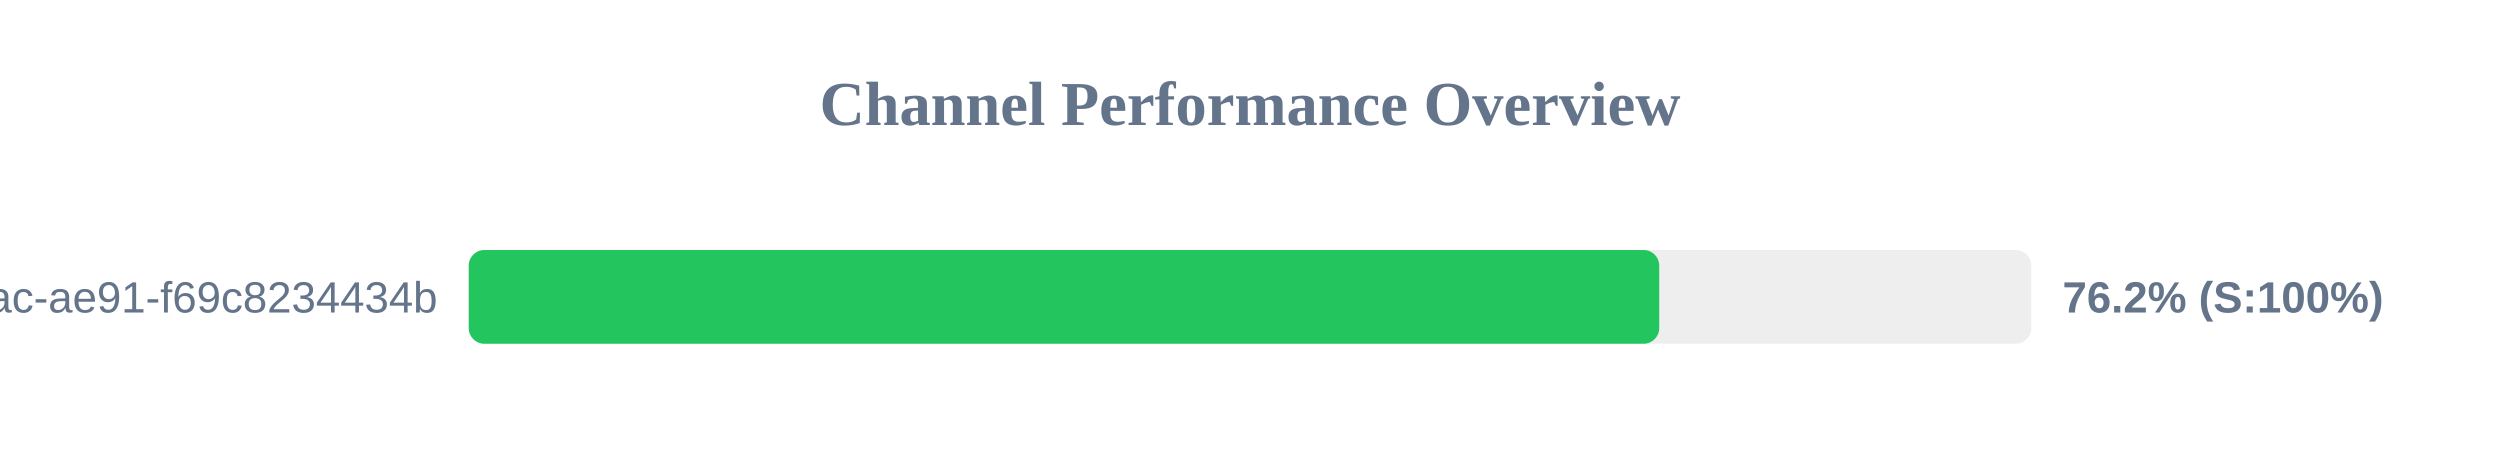
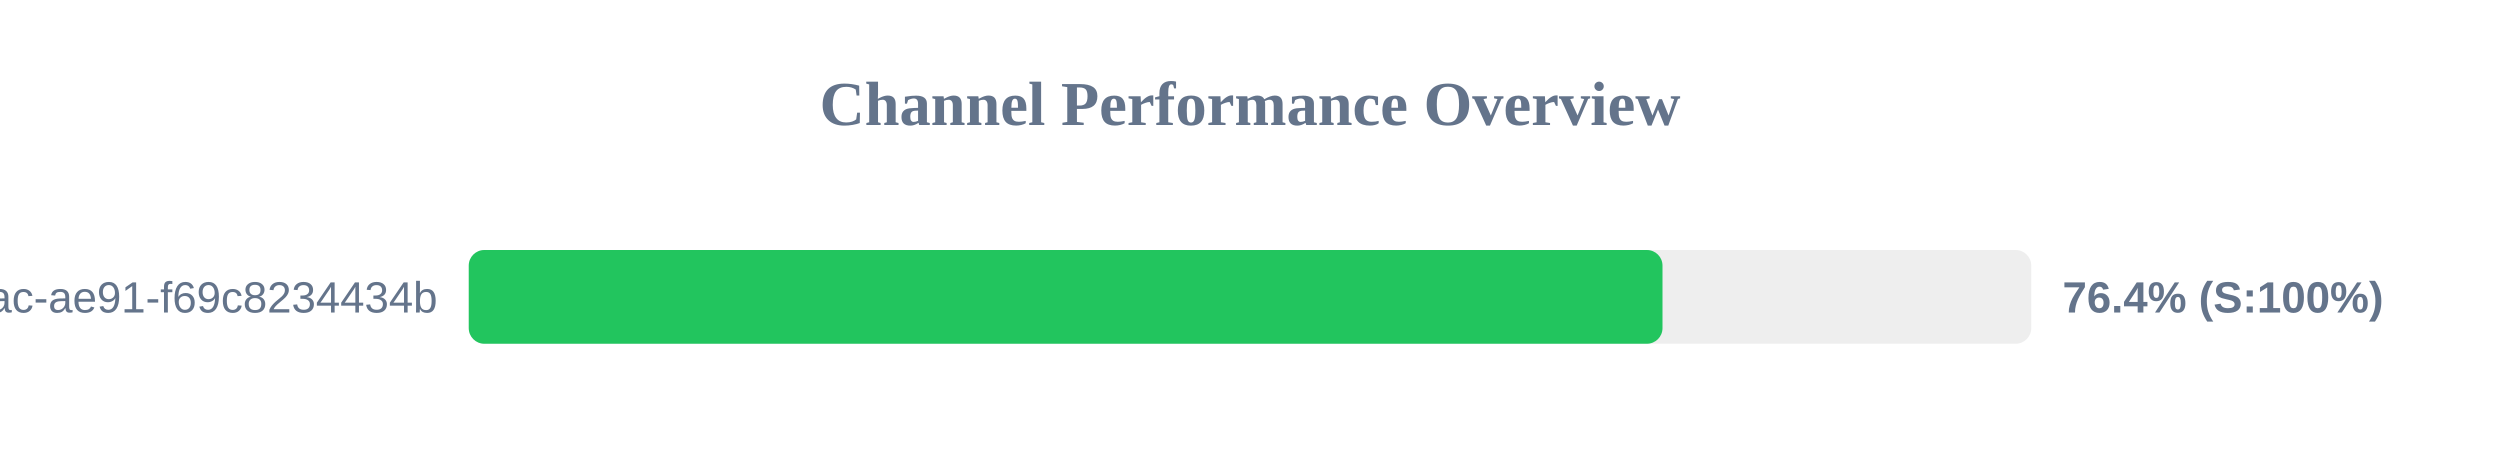
<svg xmlns="http://www.w3.org/2000/svg" width="800" height="150" version="1.1">
  <style>
        .row { font: 14px Arial; fill: #64748b; }
        .score { font: bold 14px Arial; fill: #64748b; }
    </style>
  <text x="400" y="40" text-anchor="middle" font-size="20px" font-weight="bold" fill="#64748b">Channel Performance Overview</text>
  <rect x="150" y="80" width="500" height="30" fill="#eee" rx="5" />
-   <rect x="150" y="80" width="380.95" height="30" fill="#22c55e" rx="5" />
+   <rect x="150" y="80" width="382.0" height="30" fill="#22c55e" rx="5" />
  <text x="140" y="100" text-anchor="end" class="row">?uuid=942b9cb8-92fa-46ac-ae91-f69c8234434b</text>
-   <text x="660" y="100" text-anchor="start" class="score">76.2% (S:100%)</text>
+   <text x="660" y="100" text-anchor="start" class="score">76.4% (S:100%)</text>
</svg>
